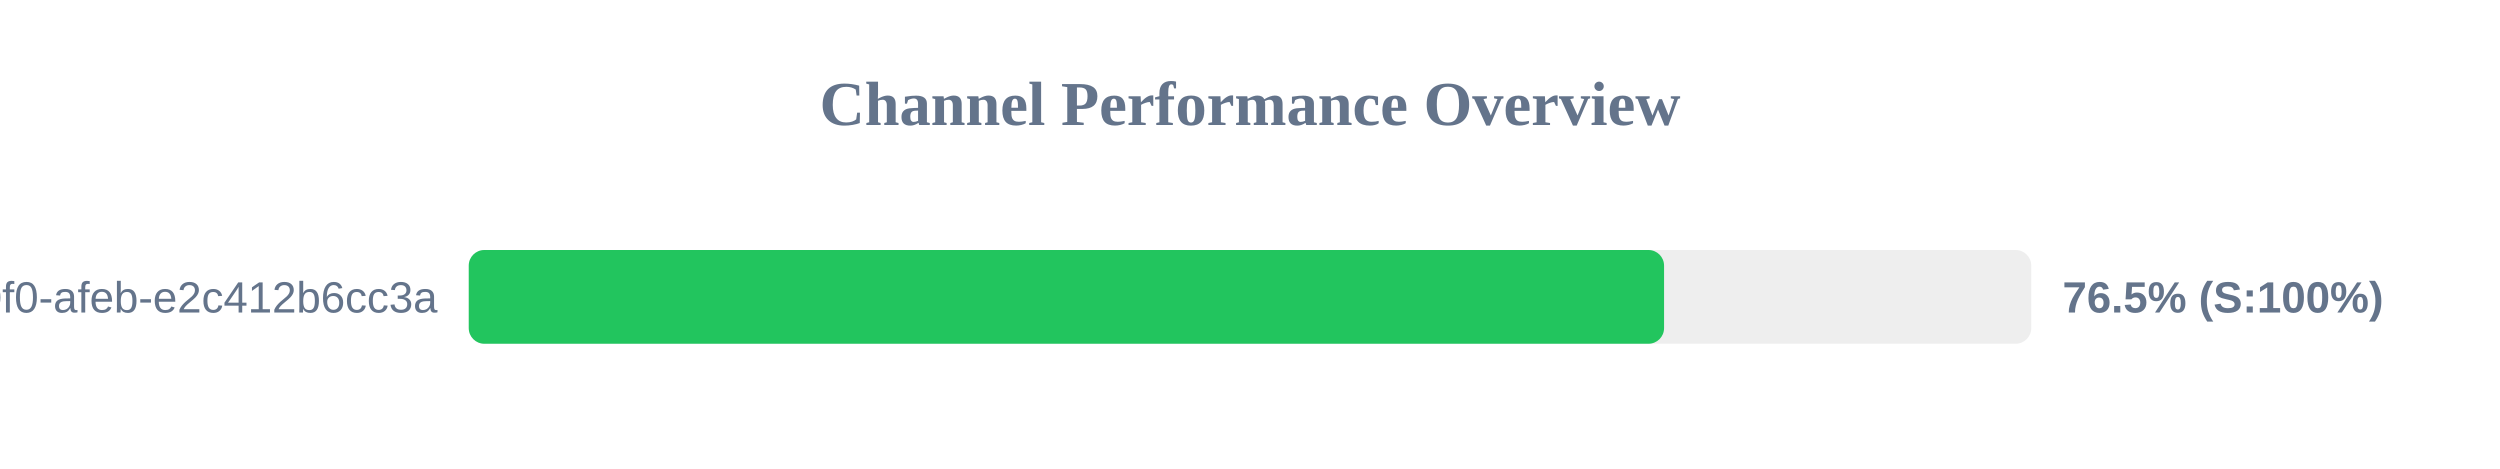
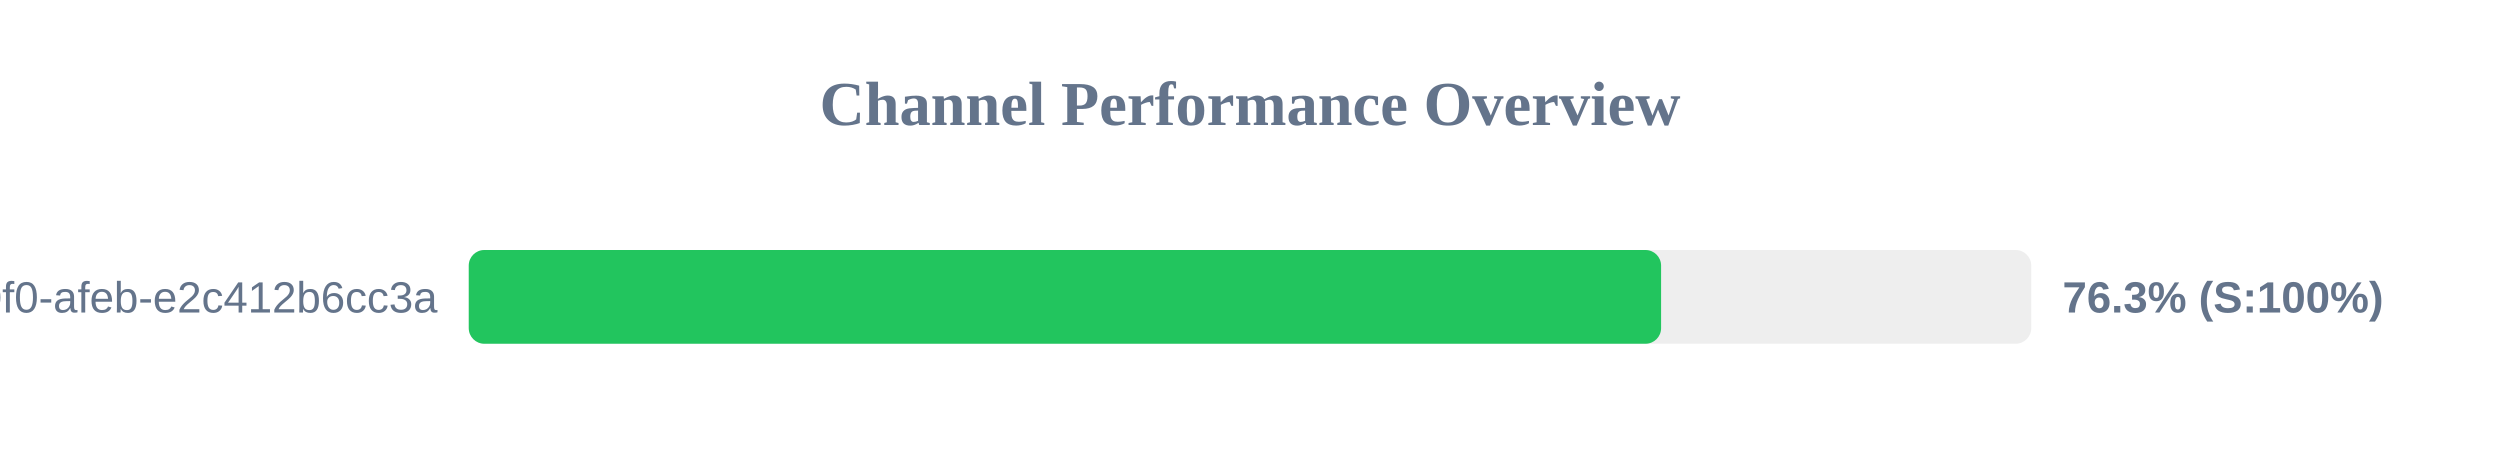
<svg xmlns="http://www.w3.org/2000/svg" width="800" height="150" version="1.1">
  <style>
        .row { font: 14px Arial; fill: #64748b; }
        .score { font: bold 14px Arial; fill: #64748b; }
    </style>
  <text x="400" y="40" text-anchor="middle" font-size="20px" font-weight="bold" fill="#64748b">Channel Performance Overview</text>
  <rect x="150" y="80" width="500" height="30" fill="#eee" rx="5" />
-   <rect x="150" y="80" width="382.5" height="30" fill="#22c55e" rx="5" />
+   <rect x="150" y="80" width="381.55" height="30" fill="#22c55e" rx="5" />
  <text x="140" y="100" text-anchor="end" class="row">?uuid=c6e02cd8-ce11-40f0-afeb-e2c412b6cc3a</text>
-   <text x="660" y="100" text-anchor="start" class="score">76.5% (S:100%)</text>
+   <text x="660" y="100" text-anchor="start" class="score">76.3% (S:100%)</text>
</svg>
